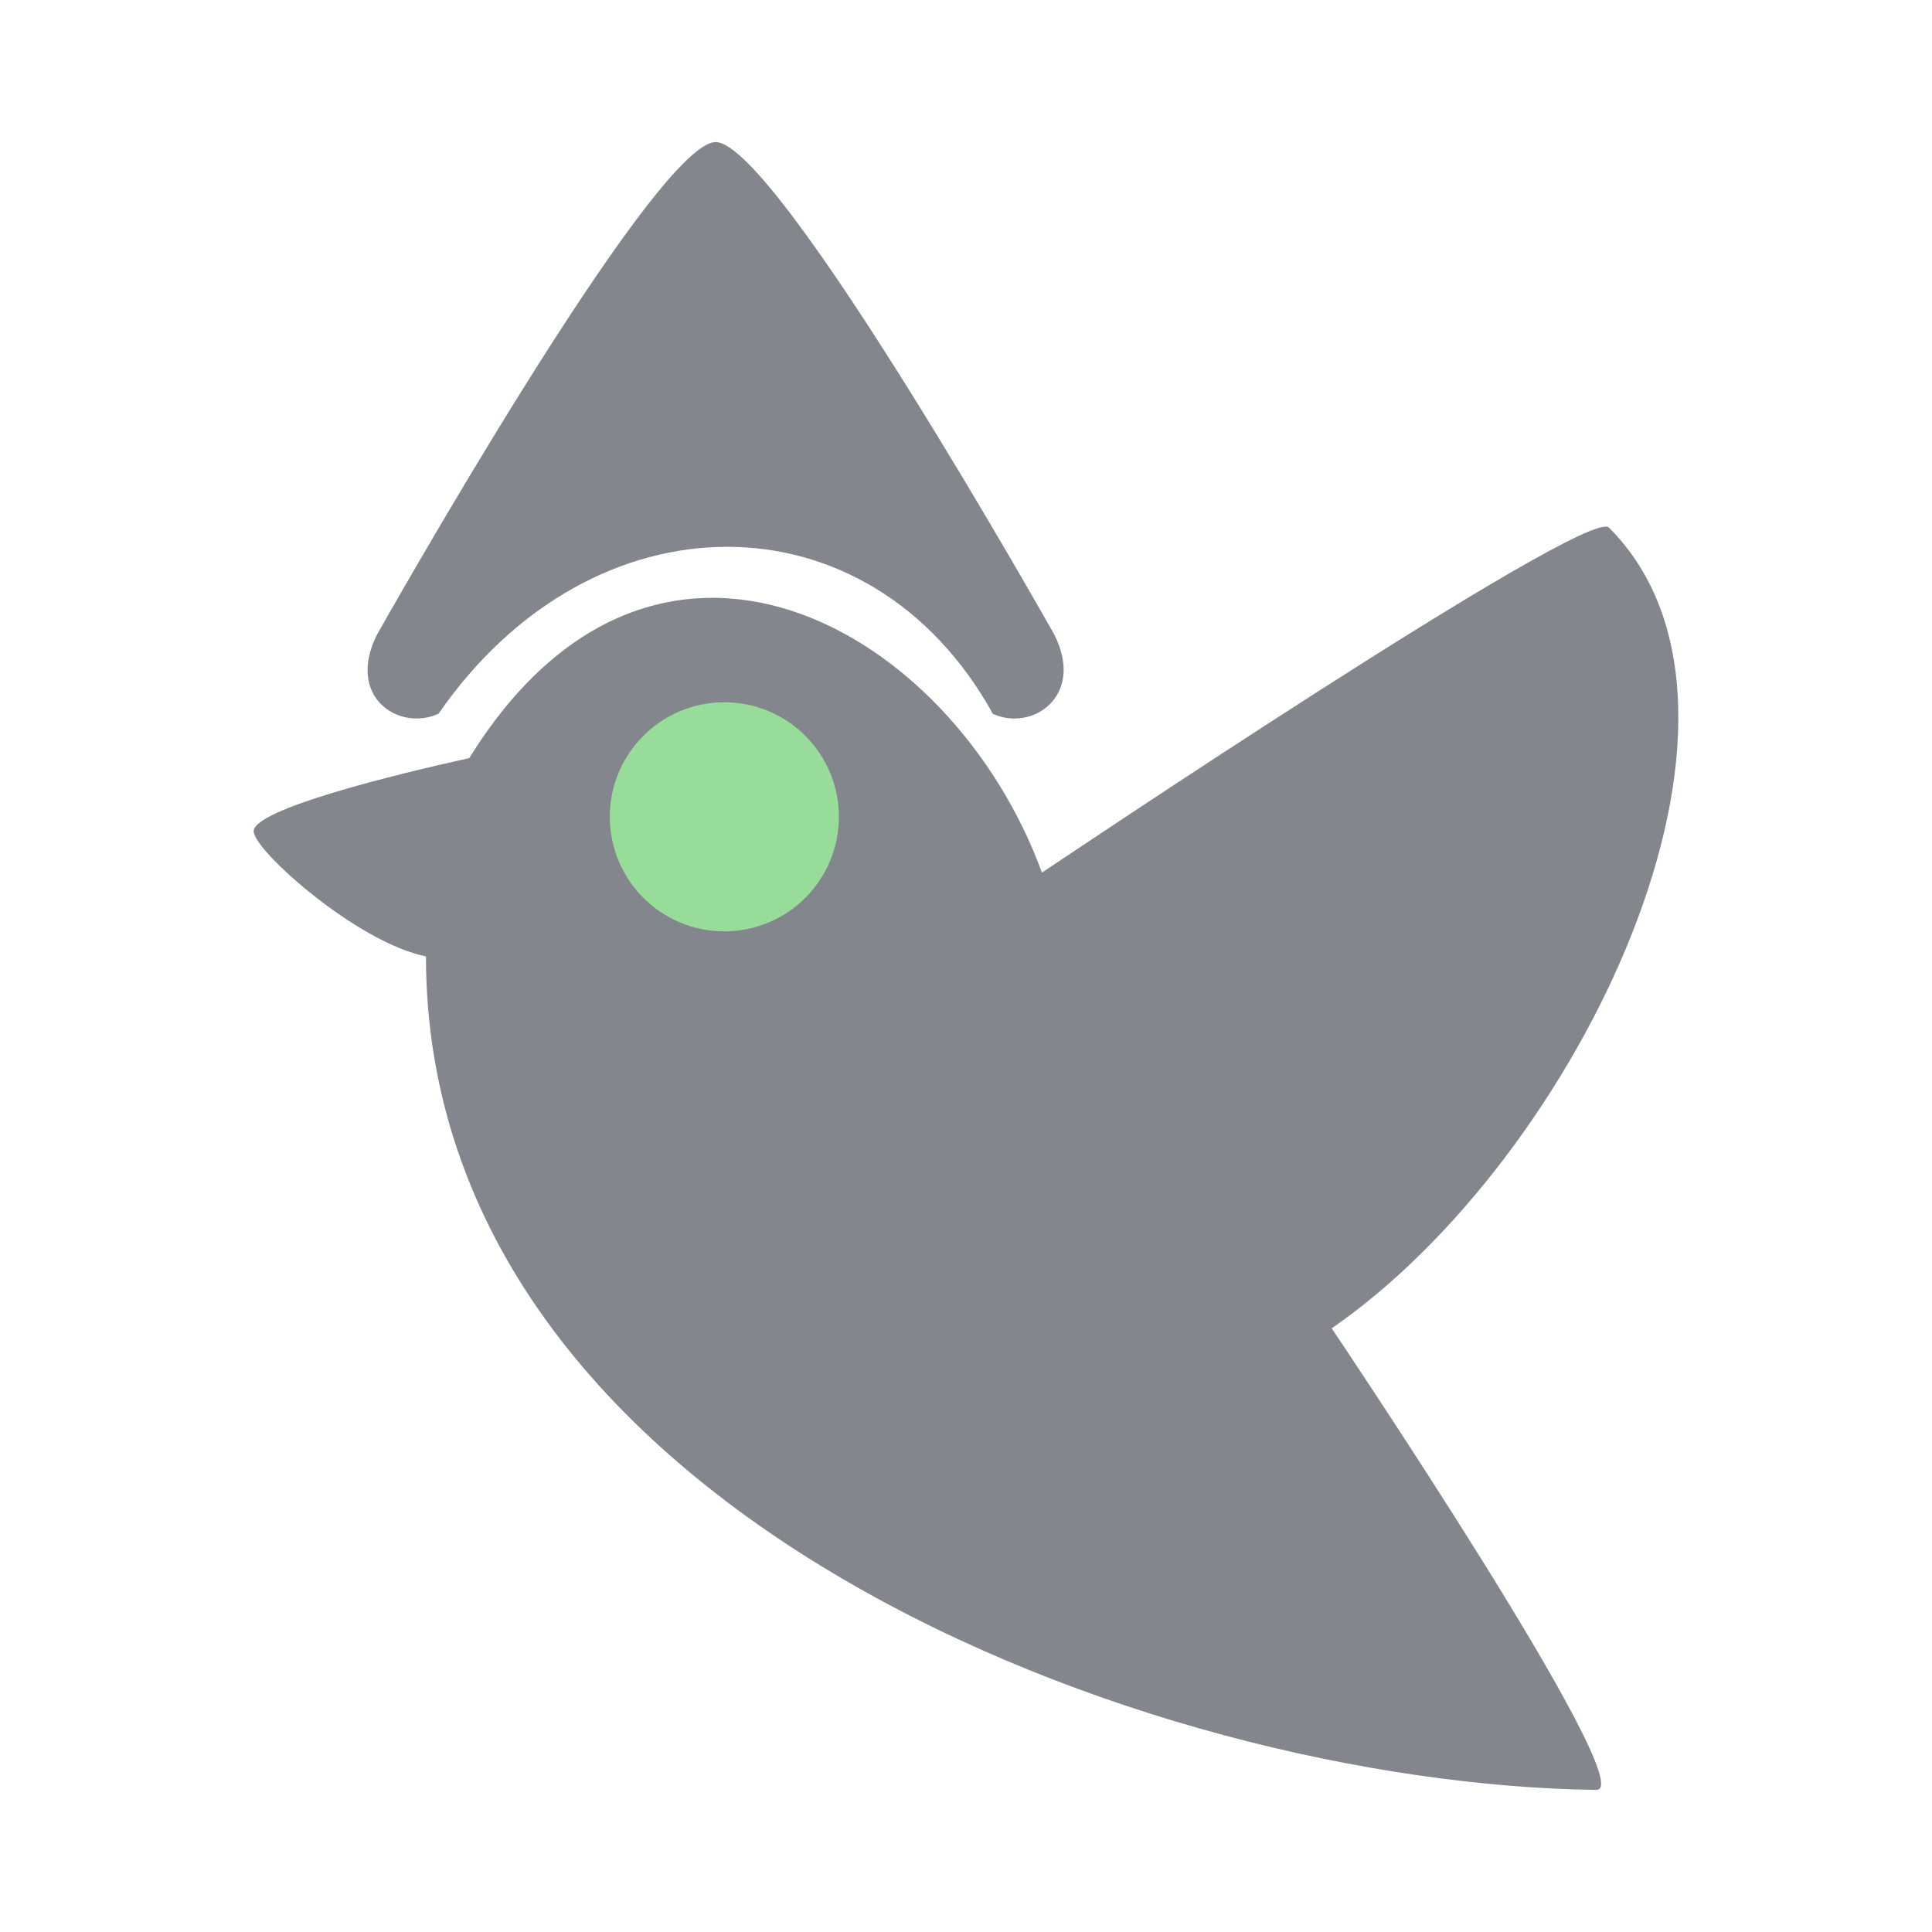
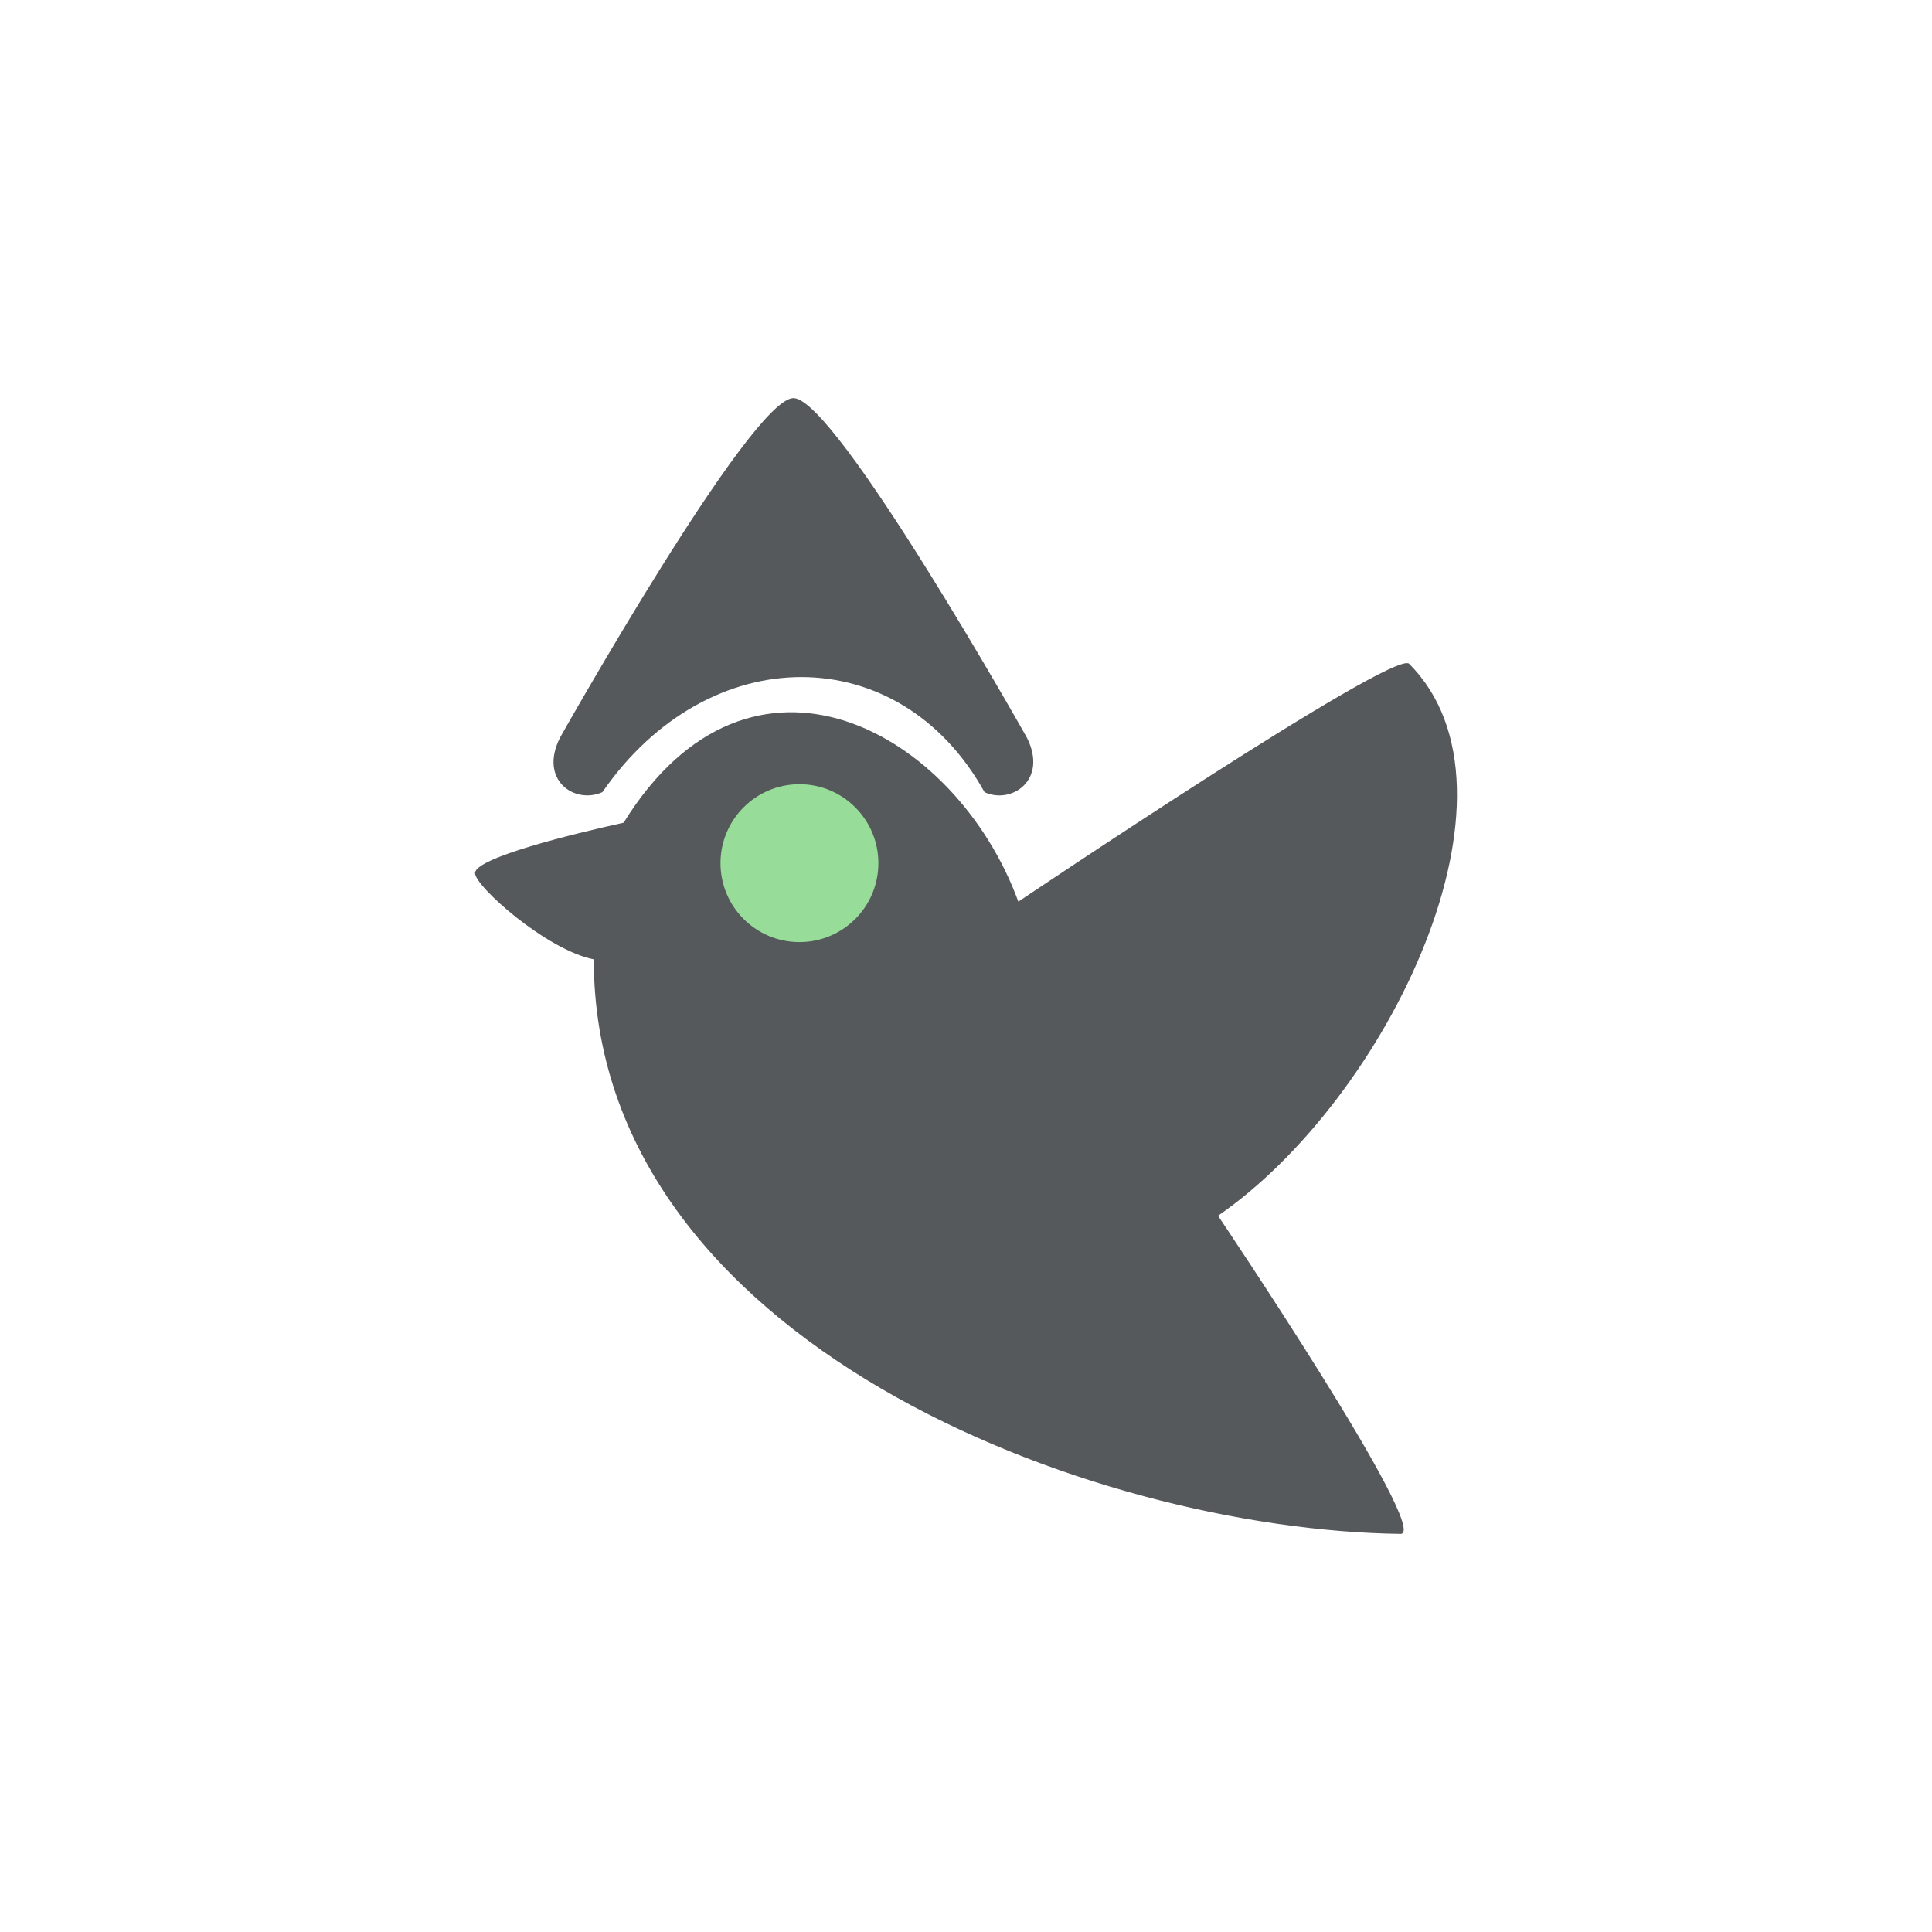
- <svg xmlns="http://www.w3.org/2000/svg" width="192" height="192" version="1.1" viewBox="0 0 192 192" id="svg12">
-   <defs id="defs16" />
-   <circle cx="96" cy="96" r="88" display="none" fill="none" opacity=".63" stroke="#b1b5bd" id="circle2" />
-   <g id="g849" transform="matrix(1.450824,0,0,1.450824,-43.27924,-43.27942)">
-     <path d="m 101.204,89.605 c 0,0 37.34,-25.132 38.833,-23.639 12.659,12.659 -2.11,43.22 -18.988,54.853 0,0 21.321,31.658 18.13,31.617 C 108.39,152.04 59.009,133.317 59.009,95.341 54.327,94.417 47.207,88.088 47.207,86.77 c 0,-1.513 9.692,-3.89 14.768,-5.011 12.659,-20.439 33.019,-9.126 39.228,7.846 z" fill="#83868c" id="path4" style="stroke-width:0" />
-     <path d="m 55.646,73.32 c 0,0 18.988,-33.756 23.207,-33.756 4.219,0 23.207,33.756 23.207,33.756 2.11,4.22 -1.554,6.642 -4.219,5.406 -8.439,-15.238 -27.427,-15.268 -37.976,0 -2.758,1.228 -6.329,-1.187 -4.22,-5.406 z" fill="#83868c" id="path6" style="stroke-width:0" />
-     <circle cx="79.447" cy="85.781" r="7.846" fill="#98dc9a" id="circle8" style="stroke-width:0" />
+ <svg xmlns="http://www.w3.org/2000/svg" width="192" height="192" version="1.1" viewBox="0 0 192 192">
+   <circle cx="96" cy="96" r="88" display="none" fill="none" opacity=".63" stroke="#b1b5bd" />
+   <g transform="matrix(1.6189,0,0,1.6189,-59.414,-59.415)" stroke-width="0">
+     <path d="m99.214 92.05s23.065-15.524 23.987-14.602c7.819 7.819-1.303 26.697-11.729 33.883 0 0 13.17 19.555 11.199 19.53-19.018-0.244-49.521-11.81-49.521-35.268-2.892-0.57-7.29-4.48-7.29-5.294 0-0.935 5.987-2.403 9.122-3.095 7.819-12.625 20.396-5.637 24.231 4.846z" fill="#56595b" />
+     <path d="m71.073 81.991s11.729-20.851 14.335-20.851 14.335 20.851 14.335 20.851c1.303 2.606-0.96 4.103-2.606 3.339-5.213-9.413-16.942-9.431-23.458 0-1.704 0.759-3.91-0.733-2.606-3.339z" fill="#56595b" />
+     <circle cx="85.775" cy="89.688" r="4.846" fill="#98dc9a" />
  </g>
</svg>
